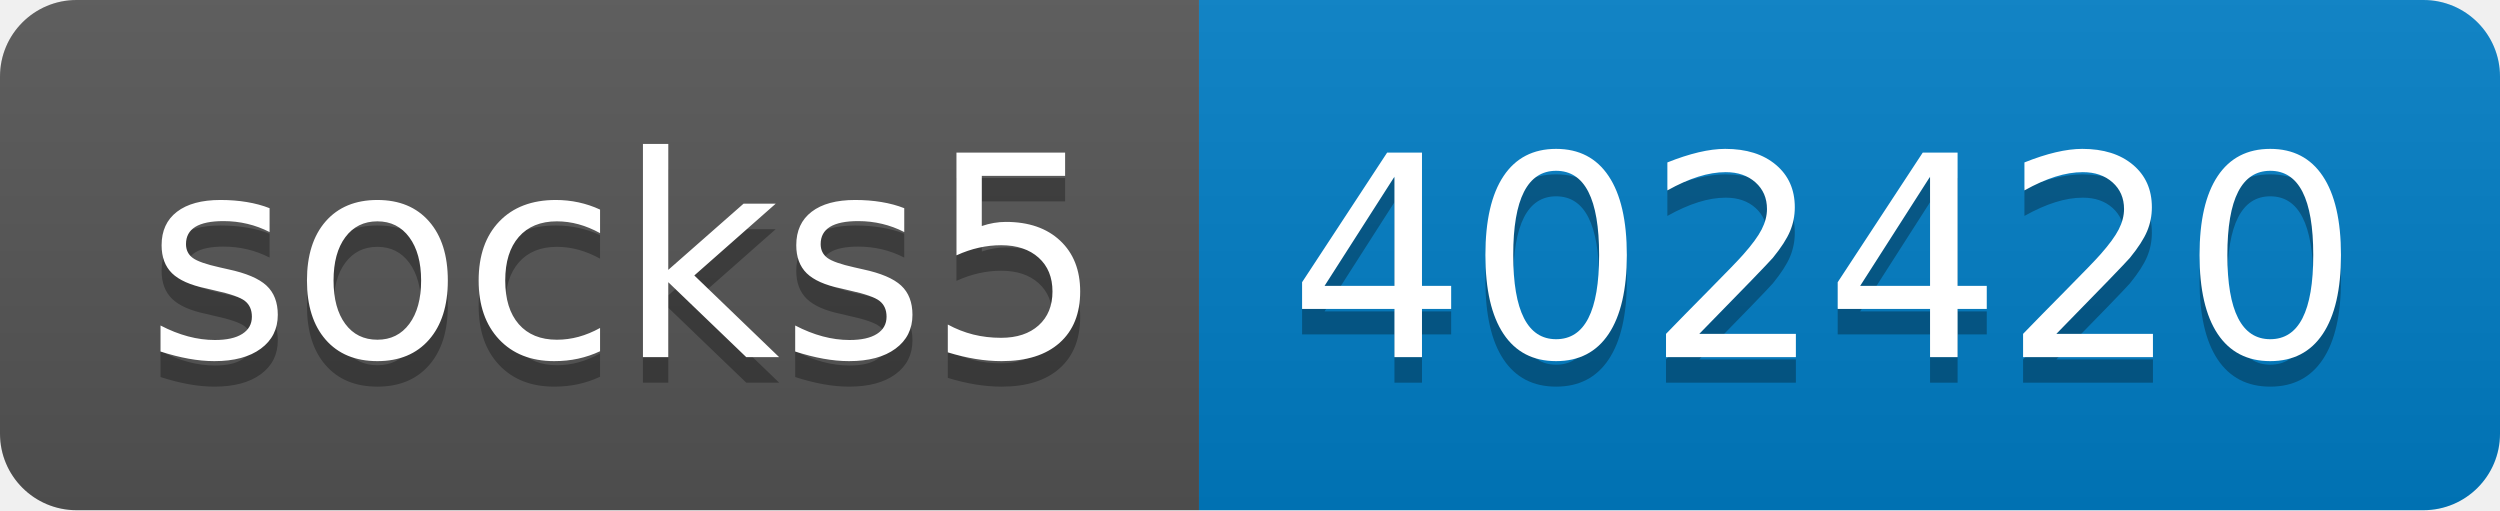
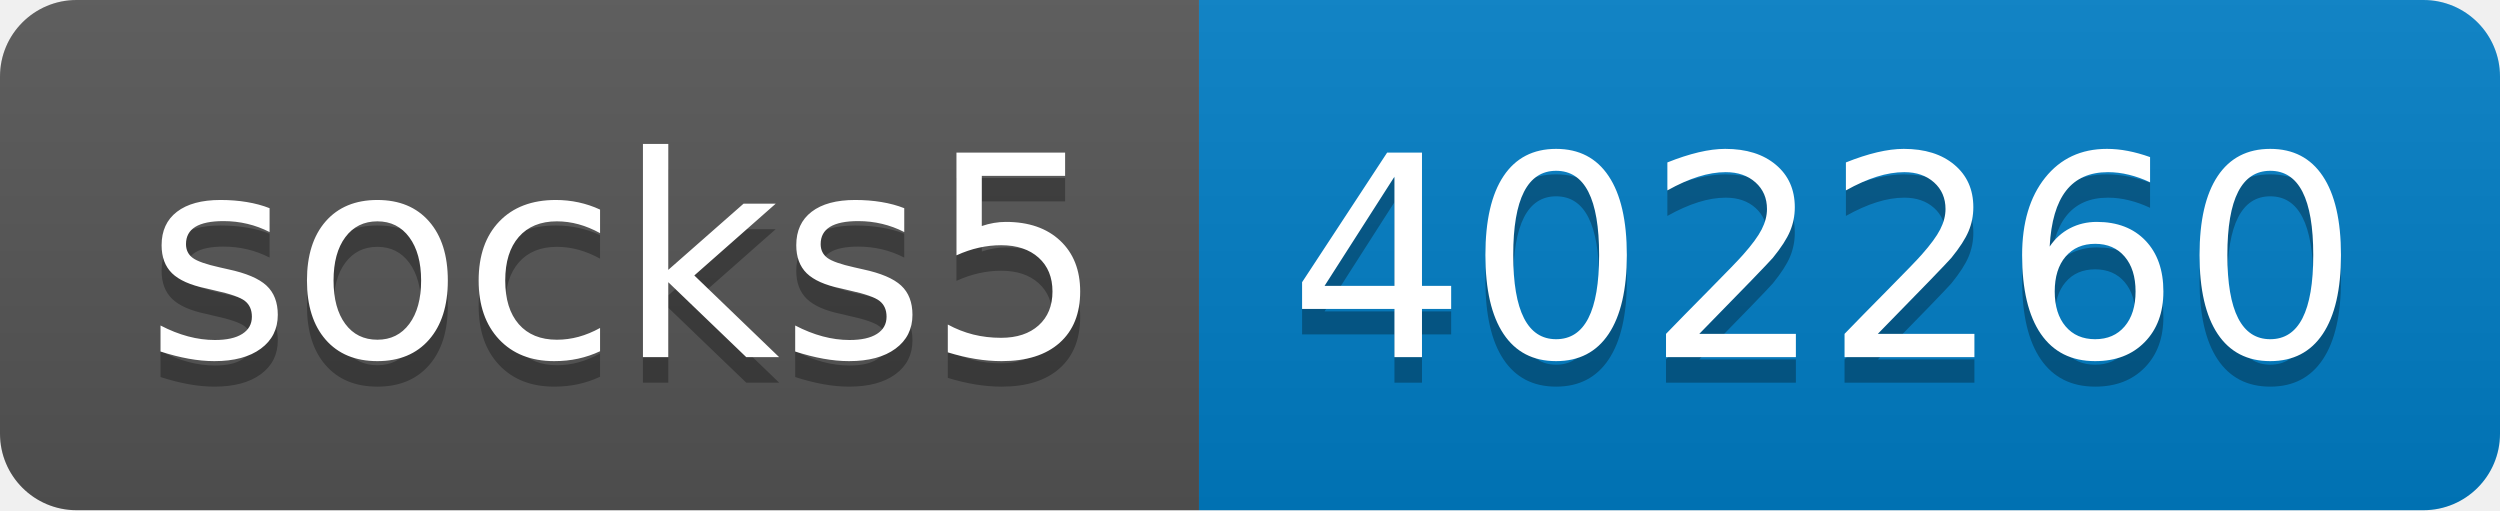
- <svg xmlns="http://www.w3.org/2000/svg" width="98" height="20" role="img" aria-label="socks5: 402420">
+ <svg xmlns="http://www.w3.org/2000/svg" width="98" height="20" role="img" aria-label="socks5: 402260">
  <linearGradient id="s" x2="0" y2="100%">
    <stop offset="0" stop-color="#bbb" stop-opacity=".1" />
    <stop offset="1" stop-opacity=".1" />
  </linearGradient>
  <clipPath id="r">
    <rect width="98" height="20" rx="3" fill="#fff" />
  </clipPath>
  <g clip-path="url(#r)">
    <rect width="47" height="20" fill="#555" />
    <rect x="47" width="51" height="20" fill="#007ec6" />
    <rect width="98" height="20" fill="url(#s)" />
  </g>
  <g fill="#fff" text-anchor="middle" font-family="Verdana,Geneva,DejaVu Sans,sans-serif" text-rendering="geometricPrecision" font-size="110">
    <text aria-hidden="true" x="245" y="150" fill="#010101" fill-opacity=".3" transform="scale(.1)" textLength="370">socks5</text>
    <text x="245" y="140" transform="scale(.1)" fill="#fff" textLength="370">socks5</text>
-     <text aria-hidden="true" x="715" y="150" fill="#010101" fill-opacity=".3" transform="scale(.1)" textLength="410">402420</text>
-     <text x="715" y="140" transform="scale(.1)" fill="#fff" textLength="410">402420</text>
+     <text aria-hidden="true" x="715" y="150" fill="#010101" fill-opacity=".3" transform="scale(.1)" textLength="410">402260</text>
+     <text x="715" y="140" transform="scale(.1)" fill="#fff" textLength="410">402260</text>
  </g>
</svg>
